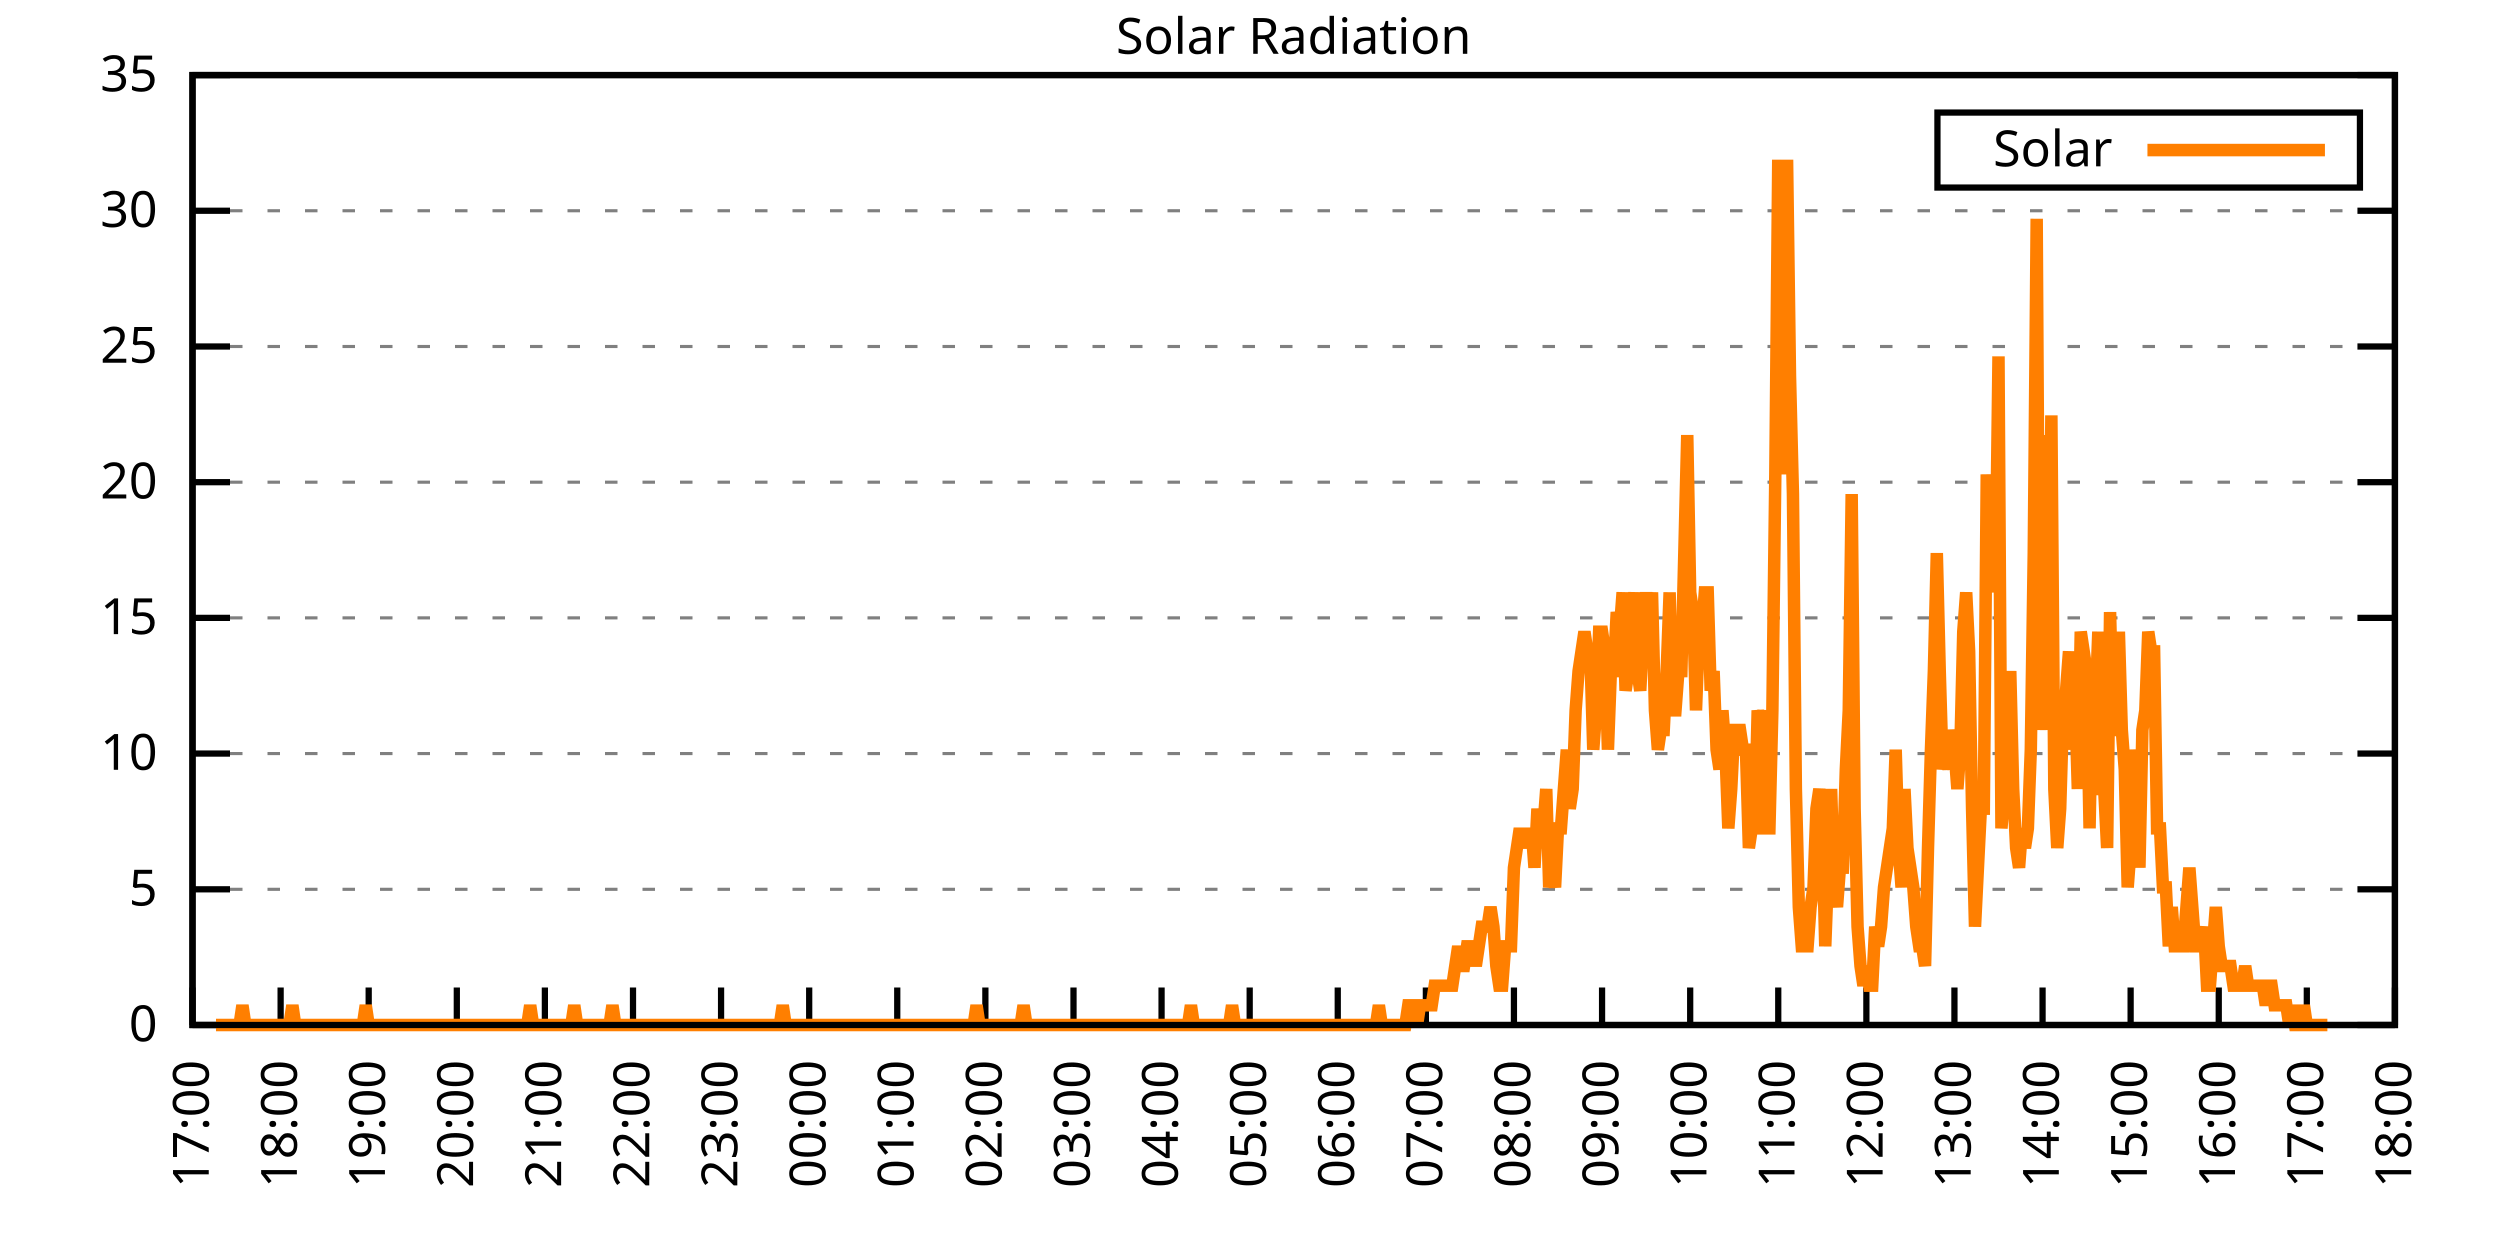
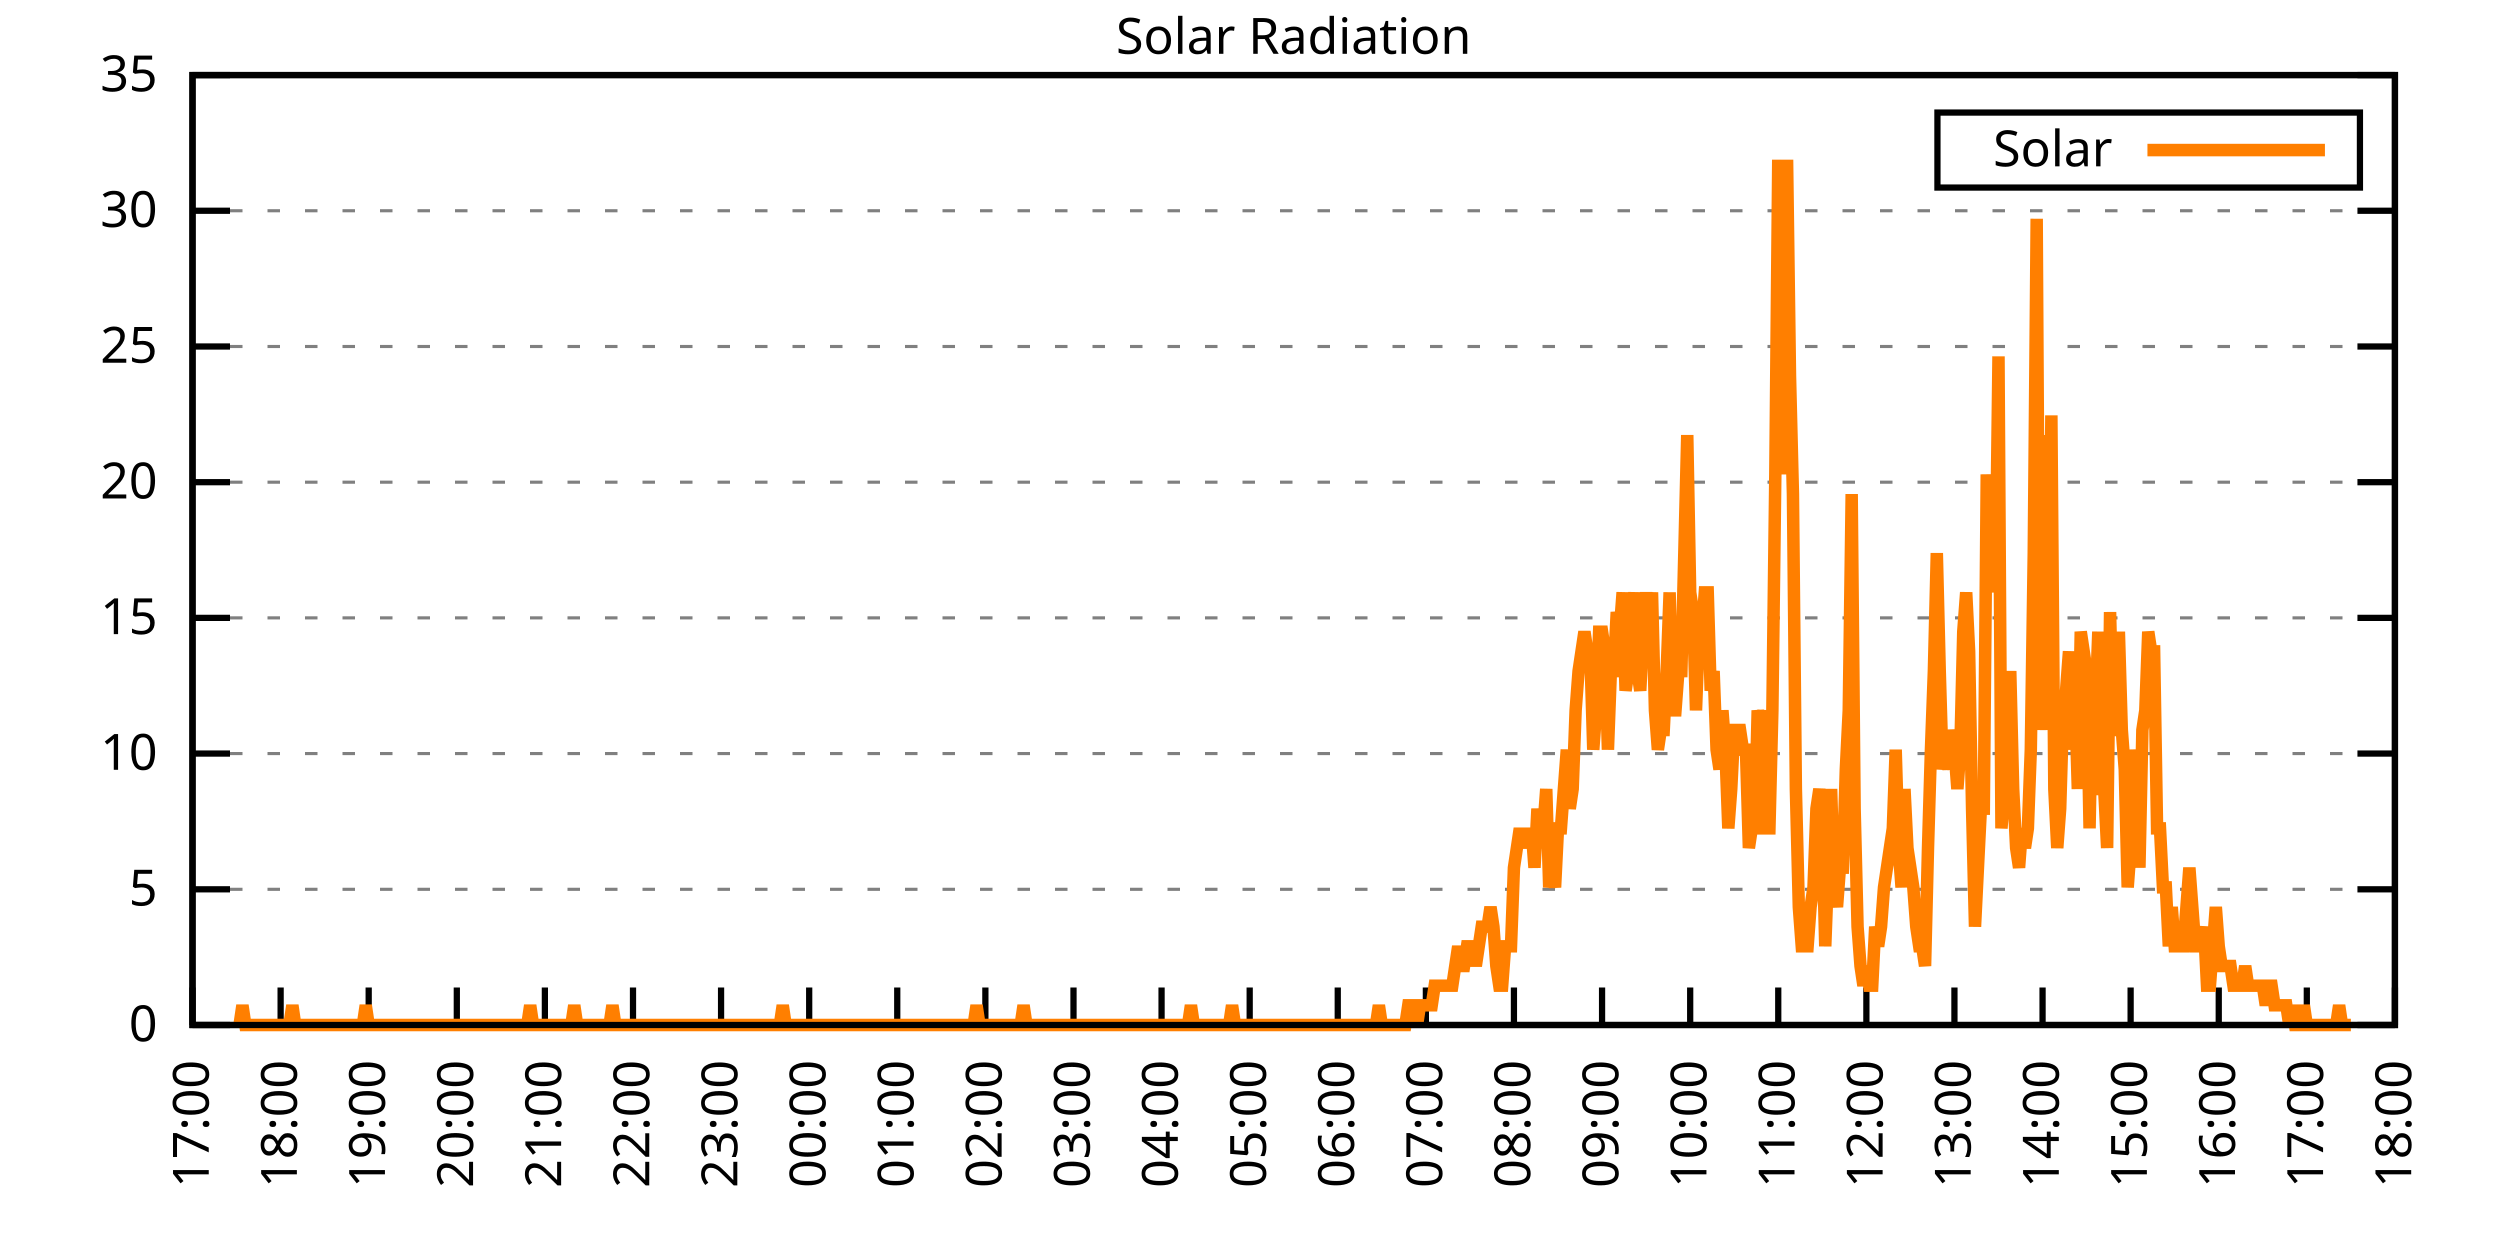
<svg xmlns="http://www.w3.org/2000/svg" xmlns:xlink="http://www.w3.org/1999/xlink" width="400" height="200" viewBox="0 0 400 200">
  <g id="gnuplot_canvas">
    <rect x="0" y="0" width="400" height="200" fill="none" />
    <defs>
      <circle id="gpDot" r="0.5" stroke-width="0.5" stroke="currentColor" />
      <path id="gpPt0" stroke-width="0.333" stroke="currentColor" d="M-1,0 h2 M0,-1 v2" />
      <path id="gpPt1" stroke-width="0.333" stroke="currentColor" d="M-1,-1 L1,1 M1,-1 L-1,1" />
      <path id="gpPt2" stroke-width="0.333" stroke="currentColor" d="M-1,0 L1,0 M0,-1 L0,1 M-1,-1 L1,1 M-1,1 L1,-1" />
      <rect id="gpPt3" stroke-width="0.333" stroke="currentColor" x="-1" y="-1" width="2" height="2" />
      <rect id="gpPt4" stroke-width="0.333" stroke="currentColor" fill="currentColor" x="-1" y="-1" width="2" height="2" />
      <circle id="gpPt5" stroke-width="0.333" stroke="currentColor" cx="0" cy="0" r="1" />
      <use xlink:href="#gpPt5" id="gpPt6" fill="currentColor" stroke="none" />
      <path id="gpPt7" stroke-width="0.333" stroke="currentColor" d="M0,-1.33 L-1.33,0.67 L1.33,0.67 z" />
      <use xlink:href="#gpPt7" id="gpPt8" fill="currentColor" stroke="none" />
      <use xlink:href="#gpPt7" id="gpPt9" stroke="currentColor" transform="rotate(180)" />
      <use xlink:href="#gpPt9" id="gpPt10" fill="currentColor" stroke="none" />
      <use xlink:href="#gpPt3" id="gpPt11" stroke="currentColor" transform="rotate(45)" />
      <use xlink:href="#gpPt11" id="gpPt12" fill="currentColor" stroke="none" />
      <path id="gpPt13" stroke-width="0.333" stroke="currentColor" d="M0,1.330 L1.265,0.411 L0.782,-1.067 L-0.782,-1.076 L-1.265,0.411 z" />
      <use xlink:href="#gpPt13" id="gpPt14" fill="currentColor" stroke="none" />
      <filter id="textbox" filterUnits="objectBoundingBox" x="0" y="0" height="1" width="1">
        <feFlood flood-color="white" flood-opacity="1" result="bgnd" />
        <feComposite in="SourceGraphic" in2="bgnd" operator="atop" />
      </filter>
      <filter id="greybox" filterUnits="objectBoundingBox" x="0" y="0" height="1" width="1">
        <feFlood flood-color="lightgrey" flood-opacity="1" result="grey" />
        <feComposite in="SourceGraphic" in2="grey" operator="atop" />
      </filter>
    </defs>
    <g fill="none" color="white" stroke="currentColor" stroke-width="1.00" stroke-linecap="butt" stroke-linejoin="miter">
</g>
    <g fill="none" color="black" stroke="currentColor" stroke-width="1.00" stroke-linecap="butt" stroke-linejoin="miter">
      <g stroke="none" shape-rendering="crispEdges">
        <polygon fill="rgb(255, 255, 255)" points="30.80,164.00 383.18,164.00 383.18,12.02 30.80,12.02 " />
      </g>
    </g>
    <g fill="none" color="black" stroke="currentColor" stroke-width="1.00" stroke-linecap="butt" stroke-linejoin="miter">
</g>
    <g fill="none" color="black" stroke="black" stroke-width="0.50" stroke-linecap="butt" stroke-linejoin="miter">
</g>
    <g fill="none" color="gray" stroke="currentColor" stroke-width="0.50" stroke-linecap="butt" stroke-linejoin="miter">
      <path stroke="gray" stroke-dasharray="2,4" class="gridline" d="M30.80,164.00 L383.19,164.00  " />
    </g>
    <g fill="none" color="gray" stroke="gray" stroke-width="1.00" stroke-linecap="butt" stroke-linejoin="miter">
</g>
    <g fill="none" color="black" stroke="currentColor" stroke-width="1.00" stroke-linecap="butt" stroke-linejoin="miter">
      <path stroke="black" d="M30.80,164.00 L36.80,164.00 M383.19,164.00 L377.19,164.00  " />
      <g transform="translate(25.20,166.60)" stroke="none" fill="black" font-family="Sans" font-size="8.00" text-anchor="end">
        <text>
          <tspan font-family="Sans"> 0</tspan>
        </text>
      </g>
    </g>
    <g fill="none" color="black" stroke="currentColor" stroke-width="1.00" stroke-linecap="butt" stroke-linejoin="miter">
</g>
    <g fill="none" color="black" stroke="black" stroke-width="0.50" stroke-linecap="butt" stroke-linejoin="miter">
</g>
    <g fill="none" color="gray" stroke="currentColor" stroke-width="0.50" stroke-linecap="butt" stroke-linejoin="miter">
      <path stroke="gray" stroke-dasharray="2,4" class="gridline" d="M30.80,142.29 L383.19,142.29  " />
    </g>
    <g fill="none" color="gray" stroke="gray" stroke-width="1.00" stroke-linecap="butt" stroke-linejoin="miter">
</g>
    <g fill="none" color="black" stroke="currentColor" stroke-width="1.00" stroke-linecap="butt" stroke-linejoin="miter">
      <path stroke="black" d="M30.80,142.29 L36.80,142.29 M383.19,142.29 L377.19,142.29  " />
      <g transform="translate(25.20,144.89)" stroke="none" fill="black" font-family="Sans" font-size="8.00" text-anchor="end">
        <text>
          <tspan font-family="Sans"> 5</tspan>
        </text>
      </g>
    </g>
    <g fill="none" color="black" stroke="currentColor" stroke-width="1.00" stroke-linecap="butt" stroke-linejoin="miter">
</g>
    <g fill="none" color="black" stroke="black" stroke-width="0.50" stroke-linecap="butt" stroke-linejoin="miter">
</g>
    <g fill="none" color="gray" stroke="currentColor" stroke-width="0.50" stroke-linecap="butt" stroke-linejoin="miter">
      <path stroke="gray" stroke-dasharray="2,4" class="gridline" d="M30.80,120.57 L383.19,120.57  " />
    </g>
    <g fill="none" color="gray" stroke="gray" stroke-width="1.00" stroke-linecap="butt" stroke-linejoin="miter">
</g>
    <g fill="none" color="black" stroke="currentColor" stroke-width="1.00" stroke-linecap="butt" stroke-linejoin="miter">
      <path stroke="black" d="M30.80,120.57 L36.80,120.57 M383.19,120.57 L377.19,120.57  " />
      <g transform="translate(25.20,123.17)" stroke="none" fill="black" font-family="Sans" font-size="8.00" text-anchor="end">
        <text>
          <tspan font-family="Sans"> 10</tspan>
        </text>
      </g>
    </g>
    <g fill="none" color="black" stroke="currentColor" stroke-width="1.00" stroke-linecap="butt" stroke-linejoin="miter">
</g>
    <g fill="none" color="black" stroke="black" stroke-width="0.50" stroke-linecap="butt" stroke-linejoin="miter">
</g>
    <g fill="none" color="gray" stroke="currentColor" stroke-width="0.50" stroke-linecap="butt" stroke-linejoin="miter">
      <path stroke="gray" stroke-dasharray="2,4" class="gridline" d="M30.80,98.86 L383.19,98.86  " />
    </g>
    <g fill="none" color="gray" stroke="gray" stroke-width="1.00" stroke-linecap="butt" stroke-linejoin="miter">
</g>
    <g fill="none" color="black" stroke="currentColor" stroke-width="1.00" stroke-linecap="butt" stroke-linejoin="miter">
      <path stroke="black" d="M30.80,98.86 L36.80,98.86 M383.19,98.86 L377.19,98.86  " />
      <g transform="translate(25.20,101.46)" stroke="none" fill="black" font-family="Sans" font-size="8.00" text-anchor="end">
        <text>
          <tspan font-family="Sans"> 15</tspan>
        </text>
      </g>
    </g>
    <g fill="none" color="black" stroke="currentColor" stroke-width="1.00" stroke-linecap="butt" stroke-linejoin="miter">
</g>
    <g fill="none" color="black" stroke="black" stroke-width="0.50" stroke-linecap="butt" stroke-linejoin="miter">
</g>
    <g fill="none" color="gray" stroke="currentColor" stroke-width="0.50" stroke-linecap="butt" stroke-linejoin="miter">
      <path stroke="gray" stroke-dasharray="2,4" class="gridline" d="M30.80,77.15 L383.19,77.15  " />
    </g>
    <g fill="none" color="gray" stroke="gray" stroke-width="1.00" stroke-linecap="butt" stroke-linejoin="miter">
</g>
    <g fill="none" color="black" stroke="currentColor" stroke-width="1.00" stroke-linecap="butt" stroke-linejoin="miter">
      <path stroke="black" d="M30.80,77.15 L36.80,77.15 M383.19,77.15 L377.19,77.15  " />
      <g transform="translate(25.20,79.75)" stroke="none" fill="black" font-family="Sans" font-size="8.00" text-anchor="end">
        <text>
          <tspan font-family="Sans"> 20</tspan>
        </text>
      </g>
    </g>
    <g fill="none" color="black" stroke="currentColor" stroke-width="1.00" stroke-linecap="butt" stroke-linejoin="miter">
</g>
    <g fill="none" color="black" stroke="black" stroke-width="0.50" stroke-linecap="butt" stroke-linejoin="miter">
</g>
    <g fill="none" color="gray" stroke="currentColor" stroke-width="0.50" stroke-linecap="butt" stroke-linejoin="miter">
      <path stroke="gray" stroke-dasharray="2,4" class="gridline" d="M30.80,55.44 L383.19,55.44  " />
    </g>
    <g fill="none" color="gray" stroke="gray" stroke-width="1.00" stroke-linecap="butt" stroke-linejoin="miter">
</g>
    <g fill="none" color="black" stroke="currentColor" stroke-width="1.00" stroke-linecap="butt" stroke-linejoin="miter">
      <path stroke="black" d="M30.80,55.44 L36.80,55.44 M383.19,55.44 L377.19,55.44  " />
      <g transform="translate(25.20,58.04)" stroke="none" fill="black" font-family="Sans" font-size="8.00" text-anchor="end">
        <text>
          <tspan font-family="Sans"> 25</tspan>
        </text>
      </g>
    </g>
    <g fill="none" color="black" stroke="currentColor" stroke-width="1.00" stroke-linecap="butt" stroke-linejoin="miter">
</g>
    <g fill="none" color="black" stroke="black" stroke-width="0.50" stroke-linecap="butt" stroke-linejoin="miter">
</g>
    <g fill="none" color="gray" stroke="currentColor" stroke-width="0.50" stroke-linecap="butt" stroke-linejoin="miter">
      <path stroke="gray" stroke-dasharray="2,4" class="gridline" d="M30.80,33.72 L383.19,33.72  " />
    </g>
    <g fill="none" color="gray" stroke="gray" stroke-width="1.00" stroke-linecap="butt" stroke-linejoin="miter">
</g>
    <g fill="none" color="black" stroke="currentColor" stroke-width="1.00" stroke-linecap="butt" stroke-linejoin="miter">
      <path stroke="black" d="M30.80,33.72 L36.80,33.72 M383.19,33.72 L377.19,33.72  " />
      <g transform="translate(25.20,36.32)" stroke="none" fill="black" font-family="Sans" font-size="8.00" text-anchor="end">
        <text>
          <tspan font-family="Sans"> 30</tspan>
        </text>
      </g>
    </g>
    <g fill="none" color="black" stroke="currentColor" stroke-width="1.00" stroke-linecap="butt" stroke-linejoin="miter">
</g>
    <g fill="none" color="black" stroke="black" stroke-width="0.50" stroke-linecap="butt" stroke-linejoin="miter">
</g>
    <g fill="none" color="gray" stroke="currentColor" stroke-width="0.50" stroke-linecap="butt" stroke-linejoin="miter">
      <path stroke="gray" stroke-dasharray="2,4" class="gridline" d="M30.80,12.01 L383.19,12.01  " />
    </g>
    <g fill="none" color="gray" stroke="gray" stroke-width="1.00" stroke-linecap="butt" stroke-linejoin="miter">
</g>
    <g fill="none" color="black" stroke="currentColor" stroke-width="1.00" stroke-linecap="butt" stroke-linejoin="miter">
      <path stroke="black" d="M30.80,12.01 L36.80,12.01 M383.19,12.01 L377.19,12.01  " />
      <g transform="translate(25.20,14.61)" stroke="none" fill="black" font-family="Sans" font-size="8.00" text-anchor="end">
        <text>
          <tspan font-family="Sans"> 35</tspan>
        </text>
      </g>
    </g>
    <g fill="none" color="black" stroke="currentColor" stroke-width="1.00" stroke-linecap="butt" stroke-linejoin="miter">
      <path stroke="black" d="M30.80,164.00 L30.80,158.00  " />
      <g transform="translate(33.40,169.60) rotate(270.00)" stroke="none" fill="black" font-family="Sans" font-size="8.00" text-anchor="end">
        <text>
          <tspan font-family="Sans">17:00</tspan>
        </text>
      </g>
    </g>
    <g fill="none" color="black" stroke="currentColor" stroke-width="1.00" stroke-linecap="butt" stroke-linejoin="miter">
      <path stroke="black" d="M44.90,164.00 L44.90,158.00  " />
      <g transform="translate(47.50,169.60) rotate(270.00)" stroke="none" fill="black" font-family="Sans" font-size="8.00" text-anchor="end">
        <text>
          <tspan font-family="Sans">18:00</tspan>
        </text>
      </g>
    </g>
    <g fill="none" color="black" stroke="currentColor" stroke-width="1.00" stroke-linecap="butt" stroke-linejoin="miter">
      <path stroke="black" d="M58.99,164.00 L58.99,158.00  " />
      <g transform="translate(61.59,169.60) rotate(270.00)" stroke="none" fill="black" font-family="Sans" font-size="8.00" text-anchor="end">
        <text>
          <tspan font-family="Sans">19:00</tspan>
        </text>
      </g>
    </g>
    <g fill="none" color="black" stroke="currentColor" stroke-width="1.00" stroke-linecap="butt" stroke-linejoin="miter">
      <path stroke="black" d="M73.09,164.00 L73.09,158.00  " />
      <g transform="translate(75.69,169.60) rotate(270.00)" stroke="none" fill="black" font-family="Sans" font-size="8.00" text-anchor="end">
        <text>
          <tspan font-family="Sans">20:00</tspan>
        </text>
      </g>
    </g>
    <g fill="none" color="black" stroke="currentColor" stroke-width="1.00" stroke-linecap="butt" stroke-linejoin="miter">
      <path stroke="black" d="M87.18,164.00 L87.18,158.00  " />
      <g transform="translate(89.78,169.60) rotate(270.00)" stroke="none" fill="black" font-family="Sans" font-size="8.00" text-anchor="end">
        <text>
          <tspan font-family="Sans">21:00</tspan>
        </text>
      </g>
    </g>
    <g fill="none" color="black" stroke="currentColor" stroke-width="1.00" stroke-linecap="butt" stroke-linejoin="miter">
      <path stroke="black" d="M101.28,164.00 L101.28,158.00  " />
      <g transform="translate(103.88,169.60) rotate(270.00)" stroke="none" fill="black" font-family="Sans" font-size="8.00" text-anchor="end">
        <text>
          <tspan font-family="Sans">22:00</tspan>
        </text>
      </g>
    </g>
    <g fill="none" color="black" stroke="currentColor" stroke-width="1.00" stroke-linecap="butt" stroke-linejoin="miter">
      <path stroke="black" d="M115.37,164.00 L115.37,158.00  " />
      <g transform="translate(117.97,169.60) rotate(270.00)" stroke="none" fill="black" font-family="Sans" font-size="8.00" text-anchor="end">
        <text>
          <tspan font-family="Sans">23:00</tspan>
        </text>
      </g>
    </g>
    <g fill="none" color="black" stroke="currentColor" stroke-width="1.00" stroke-linecap="butt" stroke-linejoin="miter">
      <path stroke="black" d="M129.47,164.00 L129.47,158.00  " />
      <g transform="translate(132.07,169.60) rotate(270.00)" stroke="none" fill="black" font-family="Sans" font-size="8.00" text-anchor="end">
        <text>
          <tspan font-family="Sans">00:00</tspan>
        </text>
      </g>
    </g>
    <g fill="none" color="black" stroke="currentColor" stroke-width="1.00" stroke-linecap="butt" stroke-linejoin="miter">
      <path stroke="black" d="M143.56,164.00 L143.56,158.00  " />
      <g transform="translate(146.16,169.60) rotate(270.00)" stroke="none" fill="black" font-family="Sans" font-size="8.00" text-anchor="end">
        <text>
          <tspan font-family="Sans">01:00</tspan>
        </text>
      </g>
    </g>
    <g fill="none" color="black" stroke="currentColor" stroke-width="1.00" stroke-linecap="butt" stroke-linejoin="miter">
      <path stroke="black" d="M157.66,164.00 L157.66,158.00  " />
      <g transform="translate(160.26,169.60) rotate(270.00)" stroke="none" fill="black" font-family="Sans" font-size="8.00" text-anchor="end">
        <text>
          <tspan font-family="Sans">02:00</tspan>
        </text>
      </g>
    </g>
    <g fill="none" color="black" stroke="currentColor" stroke-width="1.00" stroke-linecap="butt" stroke-linejoin="miter">
      <path stroke="black" d="M171.76,164.00 L171.76,158.00  " />
      <g transform="translate(174.36,169.60) rotate(270.00)" stroke="none" fill="black" font-family="Sans" font-size="8.00" text-anchor="end">
        <text>
          <tspan font-family="Sans">03:00</tspan>
        </text>
      </g>
    </g>
    <g fill="none" color="black" stroke="currentColor" stroke-width="1.00" stroke-linecap="butt" stroke-linejoin="miter">
      <path stroke="black" d="M185.85,164.00 L185.85,158.00  " />
      <g transform="translate(188.45,169.60) rotate(270.00)" stroke="none" fill="black" font-family="Sans" font-size="8.00" text-anchor="end">
        <text>
          <tspan font-family="Sans">04:00</tspan>
        </text>
      </g>
    </g>
    <g fill="none" color="black" stroke="currentColor" stroke-width="1.00" stroke-linecap="butt" stroke-linejoin="miter">
      <path stroke="black" d="M199.95,164.00 L199.95,158.00  " />
      <g transform="translate(202.55,169.60) rotate(270.00)" stroke="none" fill="black" font-family="Sans" font-size="8.00" text-anchor="end">
        <text>
          <tspan font-family="Sans">05:00</tspan>
        </text>
      </g>
    </g>
    <g fill="none" color="black" stroke="currentColor" stroke-width="1.00" stroke-linecap="butt" stroke-linejoin="miter">
      <path stroke="black" d="M214.04,164.00 L214.04,158.00  " />
      <g transform="translate(216.64,169.60) rotate(270.00)" stroke="none" fill="black" font-family="Sans" font-size="8.00" text-anchor="end">
        <text>
          <tspan font-family="Sans">06:00</tspan>
        </text>
      </g>
    </g>
    <g fill="none" color="black" stroke="currentColor" stroke-width="1.00" stroke-linecap="butt" stroke-linejoin="miter">
      <path stroke="black" d="M228.14,164.00 L228.14,158.00  " />
      <g transform="translate(230.74,169.60) rotate(270.00)" stroke="none" fill="black" font-family="Sans" font-size="8.00" text-anchor="end">
        <text>
          <tspan font-family="Sans">07:00</tspan>
        </text>
      </g>
    </g>
    <g fill="none" color="black" stroke="currentColor" stroke-width="1.00" stroke-linecap="butt" stroke-linejoin="miter">
      <path stroke="black" d="M242.23,164.00 L242.23,158.00  " />
      <g transform="translate(244.83,169.60) rotate(270.00)" stroke="none" fill="black" font-family="Sans" font-size="8.00" text-anchor="end">
        <text>
          <tspan font-family="Sans">08:00</tspan>
        </text>
      </g>
    </g>
    <g fill="none" color="black" stroke="currentColor" stroke-width="1.00" stroke-linecap="butt" stroke-linejoin="miter">
      <path stroke="black" d="M256.33,164.00 L256.33,158.00  " />
      <g transform="translate(258.93,169.60) rotate(270.00)" stroke="none" fill="black" font-family="Sans" font-size="8.00" text-anchor="end">
        <text>
          <tspan font-family="Sans">09:00</tspan>
        </text>
      </g>
    </g>
    <g fill="none" color="black" stroke="currentColor" stroke-width="1.00" stroke-linecap="butt" stroke-linejoin="miter">
      <path stroke="black" d="M270.43,164.00 L270.43,158.00  " />
      <g transform="translate(273.03,169.60) rotate(270.00)" stroke="none" fill="black" font-family="Sans" font-size="8.00" text-anchor="end">
        <text>
          <tspan font-family="Sans">10:00</tspan>
        </text>
      </g>
    </g>
    <g fill="none" color="black" stroke="currentColor" stroke-width="1.00" stroke-linecap="butt" stroke-linejoin="miter">
      <path stroke="black" d="M284.52,164.00 L284.52,158.00  " />
      <g transform="translate(287.12,169.60) rotate(270.00)" stroke="none" fill="black" font-family="Sans" font-size="8.00" text-anchor="end">
        <text>
          <tspan font-family="Sans">11:00</tspan>
        </text>
      </g>
    </g>
    <g fill="none" color="black" stroke="currentColor" stroke-width="1.00" stroke-linecap="butt" stroke-linejoin="miter">
      <path stroke="black" d="M298.62,164.00 L298.62,158.00  " />
      <g transform="translate(301.22,169.60) rotate(270.00)" stroke="none" fill="black" font-family="Sans" font-size="8.00" text-anchor="end">
        <text>
          <tspan font-family="Sans">12:00</tspan>
        </text>
      </g>
    </g>
    <g fill="none" color="black" stroke="currentColor" stroke-width="1.00" stroke-linecap="butt" stroke-linejoin="miter">
      <path stroke="black" d="M312.71,164.00 L312.71,158.00  " />
      <g transform="translate(315.31,169.60) rotate(270.00)" stroke="none" fill="black" font-family="Sans" font-size="8.00" text-anchor="end">
        <text>
          <tspan font-family="Sans">13:00</tspan>
        </text>
      </g>
    </g>
    <g fill="none" color="black" stroke="currentColor" stroke-width="1.00" stroke-linecap="butt" stroke-linejoin="miter">
      <path stroke="black" d="M326.81,164.00 L326.81,158.00  " />
      <g transform="translate(329.41,169.60) rotate(270.00)" stroke="none" fill="black" font-family="Sans" font-size="8.00" text-anchor="end">
        <text>
          <tspan font-family="Sans">14:00</tspan>
        </text>
      </g>
    </g>
    <g fill="none" color="black" stroke="currentColor" stroke-width="1.00" stroke-linecap="butt" stroke-linejoin="miter">
      <path stroke="black" d="M340.90,164.00 L340.90,158.00  " />
      <g transform="translate(343.50,169.60) rotate(270.00)" stroke="none" fill="black" font-family="Sans" font-size="8.00" text-anchor="end">
        <text>
          <tspan font-family="Sans">15:00</tspan>
        </text>
      </g>
    </g>
    <g fill="none" color="black" stroke="currentColor" stroke-width="1.00" stroke-linecap="butt" stroke-linejoin="miter">
      <path stroke="black" d="M355.00,164.00 L355.00,158.00  " />
      <g transform="translate(357.60,169.60) rotate(270.00)" stroke="none" fill="black" font-family="Sans" font-size="8.00" text-anchor="end">
        <text>
          <tspan font-family="Sans">16:00</tspan>
        </text>
      </g>
    </g>
    <g fill="none" color="black" stroke="currentColor" stroke-width="1.00" stroke-linecap="butt" stroke-linejoin="miter">
      <path stroke="black" d="M369.09,164.00 L369.09,158.00  " />
      <g transform="translate(371.69,169.60) rotate(270.00)" stroke="none" fill="black" font-family="Sans" font-size="8.00" text-anchor="end">
        <text>
          <tspan font-family="Sans">17:00</tspan>
        </text>
      </g>
    </g>
    <g fill="none" color="black" stroke="currentColor" stroke-width="1.00" stroke-linecap="butt" stroke-linejoin="miter">
      <path stroke="black" d="M383.19,164.00 L383.19,158.00  " />
      <g transform="translate(385.79,169.60) rotate(270.00)" stroke="none" fill="black" font-family="Sans" font-size="8.00" text-anchor="end">
        <text>
          <tspan font-family="Sans">18:00</tspan>
        </text>
      </g>
    </g>
    <g fill="none" color="black" stroke="currentColor" stroke-width="1.00" stroke-linecap="butt" stroke-linejoin="miter">
</g>
    <g fill="none" color="black" stroke="currentColor" stroke-width="1.00" stroke-linecap="butt" stroke-linejoin="miter">
      <path stroke="black" d="M30.80,12.01 L30.80,164.00 L383.19,164.00 L383.19,12.01 L30.80,12.01 Z  " />
    </g>
    <g fill="none" color="black" stroke="currentColor" stroke-width="1.00" stroke-linecap="butt" stroke-linejoin="miter">
</g>
    <g fill="none" color="black" stroke="currentColor" stroke-width="1.00" stroke-linecap="butt" stroke-linejoin="miter">
      <path stroke="black" d="M309.99,30.01 L309.99,18.01 L377.59,18.01 L377.59,30.01 L309.99,30.01 Z  " />
    </g>
    <g id="Solar_Radiation_plot_1">
      <g fill="none" color="white" stroke="black" stroke-width="2.00" stroke-linecap="butt" stroke-linejoin="miter">
</g>
      <g fill="none" color="black" stroke="currentColor" stroke-width="2.00" stroke-linecap="butt" stroke-linejoin="miter">
        <g transform="translate(337.99,26.61)" stroke="none" fill="black" font-family="Sans" font-size="8.00" text-anchor="end">
          <text>
            <tspan font-family="Sans">Solar</tspan>
          </text>
        </g>
      </g>
      <g fill="none" color="black" stroke="currentColor" stroke-width="2.00" stroke-linecap="butt" stroke-linejoin="miter">
-         <path stroke="rgb(255, 127,   0)" d="M343.59,24.01 L371.99,24.01 M34.56,164.00 L35.03,164.00 L35.50,164.00 L35.97,164.00 L36.44,164.00 L36.91,164.00   L37.38,164.00 L37.85,164.00 L38.32,164.00 L38.79,160.85 L39.26,164.00 L39.73,164.00 L40.20,164.00 L40.67,164.00   L41.14,164.00 L41.61,164.00 L42.08,164.00 L42.55,164.00 L43.02,164.00 L43.49,164.00 L43.96,164.00 L44.43,164.00   L44.90,164.00 L45.37,164.00 L45.84,164.00 L46.31,164.00 L46.78,160.85 L47.24,164.00 L47.71,164.00 L48.18,164.00   L48.65,164.00 L49.12,164.00 L49.59,164.00 L50.06,164.00 L50.53,164.00 L51.00,164.00 L51.47,164.00 L51.94,164.00   L52.41,164.00 L52.88,164.00 L53.35,164.00 L53.82,164.00 L54.29,164.00 L54.76,164.00 L55.23,164.00 L55.70,164.00   L56.17,164.00 L56.64,164.00 L57.11,164.00 L57.58,164.00 L58.05,164.00 L58.52,160.85 L58.99,164.00 L59.46,164.00   L59.93,164.00 L60.40,164.00 L60.87,164.00 L61.34,164.00 L61.81,164.00 L62.28,164.00 L62.75,164.00 L63.22,164.00   L63.69,164.00 L64.16,164.00 L64.63,164.00 L65.10,164.00 L65.57,164.00 L66.04,164.00 L66.51,164.00 L66.98,164.00   L67.45,164.00 L67.92,164.00 L68.39,164.00 L68.86,164.00 L69.33,164.00 L69.80,164.00 L70.27,164.00 L70.74,164.00   L71.21,164.00 L71.68,164.00 L72.15,164.00 L72.62,164.00 L73.09,164.00 L73.56,164.00 L74.03,164.00 L74.50,164.00   L74.97,164.00 L75.44,164.00 L75.91,164.00 L76.38,164.00 L76.85,164.00 L77.32,164.00 L77.79,164.00 L78.26,164.00   L78.73,164.00 L79.19,164.00 L79.66,164.00 L80.13,164.00 L80.60,164.00 L81.07,164.00 L81.54,164.00 L82.01,164.00   L82.48,164.00 L82.95,164.00 L83.42,164.00 L83.89,164.00 L84.36,164.00 L84.83,160.85 L85.30,164.00 L85.77,164.00   L86.24,164.00 L86.71,164.00 L87.18,164.00 L87.65,164.00 L88.12,164.00 L88.59,164.00 L89.06,164.00 L89.53,164.00   L90.00,164.00 L90.47,164.00 L90.94,164.00 L91.41,164.00 L91.88,160.85 L92.35,164.00 L92.82,164.00 L93.29,164.00   L93.76,164.00 L94.23,164.00 L94.70,164.00 L95.17,164.00 L95.64,164.00 L96.11,164.00 L96.58,164.00 L97.05,164.00   L97.52,164.00 L97.99,160.85 L98.46,164.00 L98.93,164.00 L99.40,164.00 L99.87,164.00 L100.34,164.00 L100.81,164.00   L101.28,164.00 L101.75,164.00 L102.22,164.00 L102.69,164.00 L103.16,164.00 L103.63,164.00 L104.10,164.00 L104.57,164.00   L105.04,164.00 L105.51,164.00 L105.98,164.00 L106.45,164.00 L106.92,164.00 L107.39,164.00 L107.86,164.00 L108.33,164.00   L108.80,164.00 L109.27,164.00 L109.74,164.00 L110.21,164.00 L110.68,164.00 L111.14,164.00 L111.61,164.00 L112.08,164.00   L112.55,164.00 L113.02,164.00 L113.49,164.00 L113.96,164.00 L114.43,164.00 L114.90,164.00 L115.37,164.00 L115.84,164.00   L116.31,164.00 L116.78,164.00 L117.25,164.00 L117.72,164.00 L118.19,164.00 L118.66,164.00 L119.13,164.00 L119.60,164.00   L120.07,164.00 L120.54,164.00 L121.01,164.00 L121.48,164.00 L121.95,164.00 L122.42,164.00 L122.89,164.00 L123.36,164.00   L123.83,164.00 L124.30,164.00 L124.77,164.00 L125.24,160.85 L125.71,164.00 L126.18,164.00 L126.65,164.00 L127.12,164.00   L127.59,164.00 L128.06,164.00 L128.53,164.00 L129.00,164.00 L129.47,164.00 L129.94,164.00 L130.41,164.00 L130.88,164.00   L131.35,164.00 L131.82,164.00 L132.29,164.00 L132.76,164.00 L133.23,164.00 L133.70,164.00 L134.17,164.00 L134.64,164.00   L135.11,164.00 L135.58,164.00 L136.05,164.00 L136.52,164.00 L136.99,164.00 L137.46,164.00 L137.93,164.00 L138.40,164.00   L138.87,164.00 L139.34,164.00 L139.81,164.00 L140.28,164.00 L140.75,164.00 L141.22,164.00 L141.69,164.00 L142.16,164.00   L142.63,164.00 L143.09,164.00 L143.56,164.00 L144.03,164.00 L144.50,164.00 L144.97,164.00 L145.44,164.00 L145.91,164.00   L146.38,164.00 L146.85,164.00 L147.32,164.00 L147.79,164.00 L148.26,164.00 L148.73,164.00 L149.20,164.00 L149.67,164.00   L150.14,164.00 L150.61,164.00 L151.08,164.00 L151.55,164.00 L152.02,164.00 L152.49,164.00 L152.96,164.00 L153.43,164.00   L153.90,164.00 L154.37,164.00 L154.84,164.00 L155.31,164.00 L155.78,164.00 L156.25,160.85 L156.72,164.00 L157.19,164.00   L157.66,164.00 L158.13,164.00 L158.60,164.00 L159.07,164.00 L159.54,164.00 L160.01,164.00 L160.48,164.00 L160.95,164.00   L161.42,164.00 L161.89,164.00 L162.36,164.00 L162.83,164.00 L163.30,164.00 L163.77,160.85 L164.24,164.00 L164.71,164.00   L165.18,164.00 L165.65,164.00 L166.12,164.00 L166.59,164.00 L167.06,164.00 L167.53,164.00 L168.00,164.00 L168.47,164.00   L168.94,164.00 L169.41,164.00 L169.88,164.00 L170.35,164.00 L170.82,164.00 L171.29,164.00 L171.76,164.00 L172.23,164.00   L172.70,164.00 L173.17,164.00 L173.64,164.00 L174.11,164.00 L174.58,164.00 L175.04,164.00 L175.51,164.00 L175.98,164.00   L176.45,164.00 L176.92,164.00 L177.39,164.00 L177.86,164.00 L178.33,164.00 L178.80,164.00 L179.27,164.00 L179.74,164.00   L180.21,164.00 L180.68,164.00 L181.15,164.00 L181.62,164.00 L182.09,164.00 L182.56,164.00 L183.03,164.00 L183.50,164.00   L183.97,164.00 L184.44,164.00 L184.91,164.00 L185.38,164.00 L185.85,164.00 L186.32,164.00 L186.79,164.00 L187.26,164.00   L187.73,164.00 L188.20,164.00 L188.67,164.00 L189.14,164.00 L189.61,164.00 L190.08,164.00 L190.55,160.85 L191.02,164.00   L191.49,164.00 L191.96,164.00 L192.43,164.00 L192.90,164.00 L193.37,164.00 L193.84,164.00 L194.31,164.00 L194.78,164.00   L195.25,164.00 L195.72,164.00 L196.19,164.00 L196.66,164.00 L197.13,160.85 L197.60,164.00 L198.07,164.00 L198.54,164.00   L199.01,164.00 L199.48,164.00 L199.95,164.00 L200.42,164.00 L200.89,164.00 L201.36,164.00 L201.83,164.00 L202.30,164.00   L202.77,164.00 L203.24,164.00 L203.71,164.00 L204.18,164.00 L204.65,164.00 L205.12,164.00 L205.59,164.00 L206.06,164.00   L206.53,164.00 L207.00,164.00 L207.46,164.00 L207.93,164.00 L208.40,164.00 L208.87,164.00 L209.34,164.00 L209.81,164.00   L210.28,164.00 L210.75,164.00 L211.22,164.00 L211.69,164.00 L212.16,164.00 L212.63,164.00 L213.10,164.00 L213.57,164.00   L214.04,164.00 L214.51,164.00 L214.98,164.00 L215.45,164.00 L215.92,164.00 L216.39,164.00 L216.86,164.00 L217.33,164.00   L217.80,164.00 L218.27,164.00 L218.74,164.00 L219.21,164.00 L219.68,164.00 L220.15,164.00 L220.62,160.85 L221.09,164.00   L221.56,164.00 L222.03,164.00 L222.50,164.00 L222.97,164.00 L223.44,164.00 L223.91,164.00 L224.38,164.00 L224.85,164.00   L225.32,160.85 L225.79,160.85 L226.26,160.85 L226.73,164.00 L227.20,160.85 L227.67,160.85 L228.14,160.85 L228.61,160.85   L229.08,160.85 L229.55,157.71 L230.02,157.71 L230.49,157.71 L230.96,157.71 L231.43,157.71 L231.90,157.71 L232.37,157.71   L232.84,154.56 L233.31,151.41 L233.78,154.56 L234.25,154.56 L234.72,151.41 L235.19,151.41 L235.66,151.41 L236.13,154.56   L236.60,151.41 L237.07,148.27 L237.54,148.27 L238.01,148.27 L238.48,145.12 L238.95,148.27 L239.41,154.56 L239.88,157.71   L240.35,157.71 L240.82,151.41 L241.29,151.41 L241.76,151.41 L242.23,138.83 L242.70,135.68 L243.17,132.54 L243.64,135.68   L244.11,132.54 L244.58,135.68 L245.05,132.54 L245.52,138.83 L245.99,129.39 L246.46,135.68 L246.93,132.54 L247.40,126.24   L247.87,141.98 L248.34,138.83 L248.81,141.98 L249.28,132.54 L249.75,132.54 L250.22,126.24 L250.69,119.95 L251.16,129.39   L251.63,126.24 L252.10,113.66 L252.57,107.37 L253.04,104.22 L253.51,101.07 L253.98,104.22 L254.45,104.22 L254.92,119.95   L255.39,113.66 L255.86,101.07 L256.33,101.07 L256.80,104.22 L257.27,119.95 L257.74,107.37 L258.21,107.37 L258.68,97.93   L259.15,101.07 L259.62,94.78 L260.09,110.51 L260.56,107.37 L261.03,101.07 L261.50,94.78 L261.97,107.37 L262.44,110.51   L262.91,101.07 L263.38,94.78 L263.85,101.07 L264.32,94.78 L264.79,113.66 L265.26,119.95 L265.73,116.80 L266.20,116.80   L266.67,107.37 L267.14,94.78 L267.61,113.66 L268.08,113.66 L268.55,107.37 L269.02,107.37 L269.49,88.49 L269.96,69.61   L270.43,94.78 L270.90,97.93 L271.36,113.66 L271.83,101.07 L272.30,101.07 L272.77,94.78 L273.24,94.78 L273.71,110.51   L274.18,107.37 L274.65,119.95 L275.12,123.10 L275.59,113.66 L276.06,119.95 L276.53,132.54 L277.00,126.24 L277.47,116.80   L277.94,116.80 L278.41,116.80 L278.88,119.95 L279.35,119.95 L279.82,135.68 L280.29,132.54 L280.76,132.54 L281.23,113.66   L281.70,116.80 L282.17,113.66 L282.64,132.54 L283.11,132.54 L283.58,113.66 L284.05,75.90 L284.52,25.56 L284.99,75.90   L285.46,50.73 L285.93,25.56 L286.40,60.17 L286.87,79.05 L287.34,126.24 L287.81,145.12 L288.28,151.41 L288.75,151.41   L289.22,151.41 L289.69,145.12 L290.16,141.98 L290.63,129.39 L291.10,126.24 L291.57,132.54 L292.04,151.41 L292.51,138.83   L292.98,126.24 L293.45,141.98 L293.92,145.12 L294.39,138.83 L294.86,138.83 L295.33,123.10 L295.80,113.66 L296.27,79.05   L296.74,129.39 L297.21,148.27 L297.68,154.56 L298.15,157.71 L298.62,154.56 L299.09,157.71 L299.56,157.71 L300.03,148.27   L300.50,151.41 L300.97,148.27 L301.44,141.98 L301.91,138.83 L302.38,135.68 L302.85,132.54 L303.31,119.95 L303.78,135.68   L304.25,141.98 L304.72,126.24 L305.19,135.68 L305.66,138.83 L306.13,141.98 L306.60,148.27 L307.07,151.41 L307.54,151.41   L308.01,154.56 L308.48,135.68 L308.95,119.95 L309.42,107.37 L309.89,88.49 L310.36,107.37 L310.83,123.10 L311.30,119.95   L311.77,123.10 L312.24,116.80 L312.71,119.95 L313.18,126.24 L313.65,119.95 L314.12,101.07 L314.59,94.78 L315.06,104.22   L315.53,129.39 L316.00,148.27 L316.47,138.83 L316.94,129.39 L317.41,129.39 L317.88,75.90 L318.35,88.49 L318.82,85.34   L319.29,94.78 L319.76,57.02 L320.23,132.54 L320.70,126.24 L321.17,119.95 L321.64,107.37 L322.11,126.24 L322.58,135.68   L323.05,138.83 L323.52,132.54 L323.99,135.68 L324.46,132.54 L324.93,119.95 L325.40,88.49 L325.87,35.00 L326.34,116.80   L326.81,97.93 L327.28,69.61 L327.75,116.80 L328.22,66.46 L328.69,126.24 L329.16,135.68 L329.63,129.39 L330.10,113.66   L330.57,110.51 L331.04,104.22 L331.51,119.95 L331.98,110.51 L332.45,126.24 L332.92,101.07 L333.39,104.22 L333.86,107.37   L334.33,132.54 L334.80,107.37 L335.26,113.66 L335.73,101.07 L336.20,126.24 L336.67,126.24 L337.14,135.68 L337.61,97.93   L338.08,116.80 L338.55,116.80 L339.02,101.07 L339.49,116.80 L339.96,123.10 L340.43,141.98 L340.90,135.68 L341.37,119.95   L341.84,126.24 L342.31,138.83 L342.78,116.80 L343.25,113.66 L343.72,101.07 L344.19,104.22 L344.66,104.22 L345.13,132.54   L345.60,132.54 L346.07,141.98 L346.54,141.98 L347.01,151.41 L347.48,145.12 L347.95,151.41 L348.42,151.41 L348.89,151.41   L349.36,151.41 L349.83,145.12 L350.30,138.83 L350.77,145.12 L351.24,151.41 L351.71,151.41 L352.18,151.41 L352.65,148.27   L353.12,157.71 L353.59,157.71 L354.06,151.41 L354.53,145.12 L355.00,151.41 L355.47,154.56 L355.94,154.56 L356.41,154.56   L356.88,154.56 L357.35,157.71 L357.82,157.71 L358.29,157.71 L358.76,157.71 L359.23,154.56 L359.70,157.71 L360.17,157.71   L360.64,157.71 L361.11,157.71 L361.58,157.71 L362.05,157.71 L362.52,160.85 L362.99,157.71 L363.46,157.71 L363.93,160.85   L364.40,160.85 L364.87,160.85 L365.34,160.85 L365.81,160.85 L366.28,164.00 L366.75,160.85 L367.21,164.00 L367.68,164.00   L368.15,164.00 L368.62,160.85 L369.09,164.00 L369.56,164.00 L370.03,164.00 L370.50,164.00 L370.97,164.00 L371.44,164.00   L371.91,164.00 L372.38,164.00  " />
+         <path stroke="rgb(255, 127,   0)" d="M343.59,24.01 L371.99,24.01 M38.32,164.00 L38.79,160.85 L39.26,164.00 L39.73,164.00 L40.20,164.00 L40.67,164.00   L41.14,164.00 L41.61,164.00 L42.08,164.00 L42.55,164.00 L43.02,164.00 L43.49,164.00 L43.96,164.00 L44.43,164.00   L44.90,164.00 L45.37,164.00 L45.84,164.00 L46.31,164.00 L46.78,160.85 L47.24,164.00 L47.71,164.00 L48.18,164.00   L48.65,164.00 L49.12,164.00 L49.59,164.00 L50.06,164.00 L50.53,164.00 L51.00,164.00 L51.47,164.00 L51.94,164.00   L52.41,164.00 L52.88,164.00 L53.35,164.00 L53.82,164.00 L54.29,164.00 L54.76,164.00 L55.23,164.00 L55.70,164.00   L56.17,164.00 L56.64,164.00 L57.11,164.00 L57.58,164.00 L58.05,164.00 L58.52,160.85 L58.99,164.00 L59.46,164.00   L59.93,164.00 L60.40,164.00 L60.87,164.00 L61.34,164.00 L61.81,164.00 L62.28,164.00 L62.75,164.00 L63.22,164.00   L63.69,164.00 L64.16,164.00 L64.63,164.00 L65.10,164.00 L65.57,164.00 L66.04,164.00 L66.51,164.00 L66.98,164.00   L67.45,164.00 L67.92,164.00 L68.39,164.00 L68.86,164.00 L69.33,164.00 L69.80,164.00 L70.27,164.00 L70.74,164.00   L71.21,164.00 L71.68,164.00 L72.15,164.00 L72.62,164.00 L73.09,164.00 L73.56,164.00 L74.03,164.00 L74.50,164.00   L74.97,164.00 L75.44,164.00 L75.91,164.00 L76.38,164.00 L76.85,164.00 L77.32,164.00 L77.79,164.00 L78.26,164.00   L78.73,164.00 L79.19,164.00 L79.66,164.00 L80.13,164.00 L80.60,164.00 L81.07,164.00 L81.54,164.00 L82.01,164.00   L82.48,164.00 L82.95,164.00 L83.42,164.00 L83.89,164.00 L84.36,164.00 L84.83,160.85 L85.30,164.00 L85.77,164.00   L86.24,164.00 L86.71,164.00 L87.18,164.00 L87.65,164.00 L88.12,164.00 L88.59,164.00 L89.06,164.00 L89.53,164.00   L90.00,164.00 L90.47,164.00 L90.94,164.00 L91.41,164.00 L91.88,160.85 L92.35,164.00 L92.82,164.00 L93.29,164.00   L93.76,164.00 L94.23,164.00 L94.70,164.00 L95.17,164.00 L95.64,164.00 L96.11,164.00 L96.58,164.00 L97.05,164.00   L97.52,164.00 L97.99,160.85 L98.46,164.00 L98.93,164.00 L99.40,164.00 L99.87,164.00 L100.34,164.00 L100.81,164.00   L101.28,164.00 L101.75,164.00 L102.22,164.00 L102.69,164.00 L103.16,164.00 L103.63,164.00 L104.10,164.00 L104.57,164.00   L105.04,164.00 L105.51,164.00 L105.98,164.00 L106.45,164.00 L106.92,164.00 L107.39,164.00 L107.86,164.00 L108.33,164.00   L108.80,164.00 L109.27,164.00 L109.74,164.00 L110.21,164.00 L110.68,164.00 L111.14,164.00 L111.61,164.00 L112.08,164.00   L112.55,164.00 L113.02,164.00 L113.49,164.00 L113.96,164.00 L114.43,164.00 L114.90,164.00 L115.37,164.00 L115.84,164.00   L116.31,164.00 L116.78,164.00 L117.25,164.00 L117.72,164.00 L118.19,164.00 L118.66,164.00 L119.13,164.00 L119.60,164.00   L120.07,164.00 L120.54,164.00 L121.01,164.00 L121.48,164.00 L121.95,164.00 L122.42,164.00 L122.89,164.00 L123.36,164.00   L123.83,164.00 L124.30,164.00 L124.77,164.00 L125.24,160.85 L125.71,164.00 L126.18,164.00 L126.65,164.00 L127.12,164.00   L127.59,164.00 L128.06,164.00 L128.53,164.00 L129.00,164.00 L129.47,164.00 L129.94,164.00 L130.41,164.00 L130.88,164.00   L131.35,164.00 L131.82,164.00 L132.29,164.00 L132.76,164.00 L133.23,164.00 L133.70,164.00 L134.17,164.00 L134.64,164.00   L135.11,164.00 L135.58,164.00 L136.05,164.00 L136.52,164.00 L136.99,164.00 L137.46,164.00 L137.93,164.00 L138.40,164.00   L138.87,164.00 L139.34,164.00 L139.81,164.00 L140.28,164.00 L140.75,164.00 L141.22,164.00 L141.69,164.00 L142.16,164.00   L142.63,164.00 L143.09,164.00 L143.56,164.00 L144.03,164.00 L144.50,164.00 L144.97,164.00 L145.44,164.00 L145.91,164.00   L146.38,164.00 L146.85,164.00 L147.32,164.00 L147.79,164.00 L148.26,164.00 L148.73,164.00 L149.20,164.00 L149.67,164.00   L150.14,164.00 L150.61,164.00 L151.08,164.00 L151.55,164.00 L152.02,164.00 L152.49,164.00 L152.96,164.00 L153.43,164.00   L153.90,164.00 L154.37,164.00 L154.84,164.00 L155.31,164.00 L155.78,164.00 L156.25,160.85 L156.72,164.00 L157.19,164.00   L157.66,164.00 L158.13,164.00 L158.60,164.00 L159.07,164.00 L159.54,164.00 L160.01,164.00 L160.48,164.00 L160.95,164.00   L161.42,164.00 L161.89,164.00 L162.36,164.00 L162.83,164.00 L163.30,164.00 L163.77,160.85 L164.24,164.00 L164.71,164.00   L165.18,164.00 L165.65,164.00 L166.12,164.00 L166.59,164.00 L167.06,164.00 L167.53,164.00 L168.00,164.00 L168.47,164.00   L168.94,164.00 L169.41,164.00 L169.88,164.00 L170.35,164.00 L170.82,164.00 L171.29,164.00 L171.76,164.00 L172.23,164.00   L172.70,164.00 L173.17,164.00 L173.64,164.00 L174.11,164.00 L174.58,164.00 L175.04,164.00 L175.51,164.00 L175.98,164.00   L176.45,164.00 L176.92,164.00 L177.39,164.00 L177.86,164.00 L178.33,164.00 L178.80,164.00 L179.27,164.00 L179.74,164.00   L180.21,164.00 L180.68,164.00 L181.15,164.00 L181.62,164.00 L182.09,164.00 L182.56,164.00 L183.03,164.00 L183.50,164.00   L183.97,164.00 L184.44,164.00 L184.91,164.00 L185.38,164.00 L185.85,164.00 L186.32,164.00 L186.79,164.00 L187.26,164.00   L187.73,164.00 L188.20,164.00 L188.67,164.00 L189.14,164.00 L189.61,164.00 L190.08,164.00 L190.55,160.85 L191.02,164.00   L191.49,164.00 L191.96,164.00 L192.43,164.00 L192.90,164.00 L193.37,164.00 L193.84,164.00 L194.31,164.00 L194.78,164.00   L195.25,164.00 L195.72,164.00 L196.19,164.00 L196.66,164.00 L197.13,160.85 L197.60,164.00 L198.07,164.00 L198.54,164.00   L199.01,164.00 L199.48,164.00 L199.95,164.00 L200.42,164.00 L200.89,164.00 L201.36,164.00 L201.83,164.00 L202.30,164.00   L202.77,164.00 L203.24,164.00 L203.71,164.00 L204.18,164.00 L204.65,164.00 L205.12,164.00 L205.59,164.00 L206.06,164.00   L206.53,164.00 L207.00,164.00 L207.46,164.00 L207.93,164.00 L208.40,164.00 L208.87,164.00 L209.34,164.00 L209.81,164.00   L210.28,164.00 L210.75,164.00 L211.22,164.00 L211.69,164.00 L212.16,164.00 L212.63,164.00 L213.10,164.00 L213.57,164.00   L214.04,164.00 L214.51,164.00 L214.98,164.00 L215.45,164.00 L215.92,164.00 L216.39,164.00 L216.86,164.00 L217.33,164.00   L217.80,164.00 L218.27,164.00 L218.74,164.00 L219.21,164.00 L219.68,164.00 L220.15,164.00 L220.62,160.85 L221.09,164.00   L221.56,164.00 L222.03,164.00 L222.50,164.00 L222.97,164.00 L223.44,164.00 L223.91,164.00 L224.38,164.00 L224.85,164.00   L225.32,160.85 L225.79,160.85 L226.26,160.85 L226.73,164.00 L227.20,160.85 L227.67,160.85 L228.14,160.85 L228.61,160.85   L229.08,160.85 L229.55,157.71 L230.02,157.71 L230.49,157.71 L230.96,157.71 L231.43,157.71 L231.90,157.71 L232.37,157.71   L232.84,154.56 L233.31,151.41 L233.78,154.56 L234.25,154.56 L234.72,151.41 L235.19,151.41 L235.66,151.41 L236.13,154.56   L236.60,151.41 L237.07,148.27 L237.54,148.27 L238.01,148.27 L238.48,145.12 L238.95,148.27 L239.41,154.56 L239.88,157.71   L240.35,157.71 L240.82,151.41 L241.29,151.41 L241.76,151.41 L242.23,138.83 L242.70,135.68 L243.17,132.54 L243.64,135.68   L244.11,132.54 L244.58,135.68 L245.05,132.54 L245.52,138.83 L245.99,129.39 L246.46,135.68 L246.93,132.54 L247.40,126.24   L247.87,141.98 L248.34,138.83 L248.81,141.98 L249.28,132.54 L249.75,132.54 L250.22,126.24 L250.69,119.95 L251.16,129.39   L251.63,126.24 L252.10,113.66 L252.57,107.37 L253.04,104.22 L253.51,101.07 L253.98,104.22 L254.45,104.22 L254.92,119.95   L255.39,113.66 L255.86,101.07 L256.33,101.07 L256.80,104.22 L257.27,119.95 L257.74,107.37 L258.21,107.37 L258.68,97.93   L259.15,101.07 L259.62,94.78 L260.09,110.51 L260.56,107.37 L261.03,101.07 L261.50,94.78 L261.97,107.37 L262.44,110.51   L262.91,101.07 L263.38,94.78 L263.85,101.07 L264.32,94.78 L264.79,113.66 L265.26,119.95 L265.73,116.80 L266.20,116.80   L266.67,107.37 L267.14,94.78 L267.61,113.66 L268.08,113.66 L268.55,107.37 L269.02,107.37 L269.49,88.49 L269.96,69.61   L270.43,94.78 L270.90,97.93 L271.36,113.66 L271.83,101.07 L272.30,101.07 L272.77,94.78 L273.24,94.78 L273.71,110.51   L274.18,107.37 L274.65,119.95 L275.12,123.10 L275.59,113.66 L276.06,119.95 L276.53,132.54 L277.00,126.24 L277.47,116.80   L277.94,116.80 L278.41,116.80 L278.88,119.95 L279.35,119.95 L279.82,135.68 L280.29,132.54 L280.76,132.54 L281.23,113.66   L281.70,116.80 L282.17,113.66 L282.64,132.54 L283.11,132.54 L283.58,113.66 L284.05,75.90 L284.52,25.56 L284.99,75.90   L285.46,50.73 L285.93,25.56 L286.40,60.17 L286.87,79.05 L287.34,126.24 L287.81,145.12 L288.28,151.41 L288.75,151.41   L289.22,151.41 L289.69,145.12 L290.16,141.98 L290.63,129.39 L291.10,126.24 L291.57,132.54 L292.04,151.41 L292.51,138.83   L292.98,126.24 L293.45,141.98 L293.92,145.12 L294.39,138.83 L294.86,138.83 L295.33,123.10 L295.80,113.66 L296.27,79.05   L296.74,129.39 L297.21,148.27 L297.68,154.56 L298.15,157.71 L298.62,154.56 L299.09,157.71 L299.56,157.71 L300.03,148.27   L300.50,151.41 L300.97,148.27 L301.44,141.98 L301.91,138.83 L302.38,135.68 L302.85,132.54 L303.31,119.95 L303.78,135.68   L304.25,141.98 L304.72,126.24 L305.19,135.68 L305.66,138.83 L306.13,141.98 L306.60,148.27 L307.07,151.41 L307.54,151.41   L308.01,154.56 L308.48,135.68 L308.95,119.95 L309.42,107.37 L309.89,88.49 L310.36,107.37 L310.83,123.10 L311.30,119.95   L311.77,123.10 L312.24,116.80 L312.71,119.95 L313.18,126.24 L313.65,119.95 L314.12,101.07 L314.59,94.78 L315.06,104.22   L315.53,129.39 L316.00,148.27 L316.47,138.83 L316.94,129.39 L317.41,129.39 L317.88,75.90 L318.35,88.49 L318.82,85.34   L319.29,94.78 L319.76,57.02 L320.23,132.54 L320.70,126.24 L321.17,119.95 L321.64,107.37 L322.11,126.24 L322.58,135.68   L323.05,138.83 L323.52,132.54 L323.99,135.68 L324.46,132.54 L324.93,119.95 L325.40,88.49 L325.87,35.00 L326.34,116.80   L326.81,97.93 L327.28,69.61 L327.75,116.80 L328.22,66.46 L328.69,126.24 L329.16,135.68 L329.63,129.39 L330.10,113.66   L330.57,110.51 L331.04,104.22 L331.51,119.95 L331.98,110.51 L332.45,126.24 L332.92,101.07 L333.39,104.22 L333.86,107.37   L334.33,132.54 L334.80,107.37 L335.26,113.66 L335.73,101.07 L336.20,126.24 L336.67,126.24 L337.14,135.68 L337.61,97.93   L338.08,116.80 L338.55,116.80 L339.02,101.07 L339.49,116.80 L339.96,123.10 L340.43,141.98 L340.90,135.68 L341.37,119.95   L341.84,126.24 L342.31,138.83 L342.78,116.80 L343.25,113.66 L343.72,101.07 L344.19,104.22 L344.66,104.22 L345.13,132.54   L345.60,132.54 L346.07,141.98 L346.54,141.98 L347.01,151.41 L347.48,145.12 L347.95,151.41 L348.42,151.41 L348.89,151.41   L349.36,151.41 L349.83,145.12 L350.30,138.83 L350.77,145.12 L351.24,151.41 L351.71,151.41 L352.18,151.41 L352.65,148.27   L353.12,157.71 L353.59,157.71 L354.06,151.41 L354.53,145.12 L355.00,151.41 L355.47,154.56 L355.94,154.56 L356.41,154.56   L356.88,154.56 L357.35,157.71 L357.82,157.71 L358.29,157.71 L358.76,157.71 L359.23,154.56 L359.70,157.71 L360.17,157.71   L360.64,157.71 L361.11,157.71 L361.58,157.71 L362.05,157.71 L362.52,160.85 L362.99,157.71 L363.46,157.71 L363.93,160.85   L364.40,160.85 L364.87,160.85 L365.34,160.85 L365.81,160.85 L366.28,164.00 L366.75,160.85 L367.21,164.00 L367.68,164.00   L368.15,164.00 L368.62,160.85 L369.09,164.00 L369.56,164.00 L370.03,164.00 L370.50,164.00 L370.97,164.00 L371.44,164.00   L371.91,164.00 L372.38,164.00 L372.85,164.00 L373.32,164.00 L373.79,164.00 L374.26,160.85 L374.73,164.00 L375.20,164.00   L375.67,164.00 L376.14,164.00  " />
      </g>
    </g>
    <g fill="none" color="black" stroke="currentColor" stroke-width="2.00" stroke-linecap="butt" stroke-linejoin="miter">
</g>
    <g fill="none" color="black" stroke="black" stroke-width="1.00" stroke-linecap="butt" stroke-linejoin="miter">
</g>
    <g fill="none" color="black" stroke="currentColor" stroke-width="1.00" stroke-linecap="butt" stroke-linejoin="miter">
      <path stroke="black" d="M30.80,12.01 L30.80,164.00 L383.19,164.00 L383.19,12.01 L30.80,12.01 Z  " />
      <g transform="translate(6.80,88.01) rotate(270.00)" stroke="none" fill="black" font-family="Sans" font-size="8.00" text-anchor="middle">
        <text />
      </g>
    </g>
    <g fill="none" color="black" stroke="currentColor" stroke-width="1.00" stroke-linecap="butt" stroke-linejoin="miter">
</g>
    <g fill="none" color="black" stroke="currentColor" stroke-width="1.00" stroke-linecap="butt" stroke-linejoin="miter">
      <g transform="translate(206.99,8.61)" stroke="none" fill="black" font-family="Sans" font-size="8.00" text-anchor="middle">
        <text>
          <tspan font-family="Sans">Solar Radiation</tspan>
        </text>
      </g>
    </g>
    <g fill="none" color="black" stroke="currentColor" stroke-width="1.00" stroke-linecap="butt" stroke-linejoin="miter">
</g>
  </g>
</svg>
